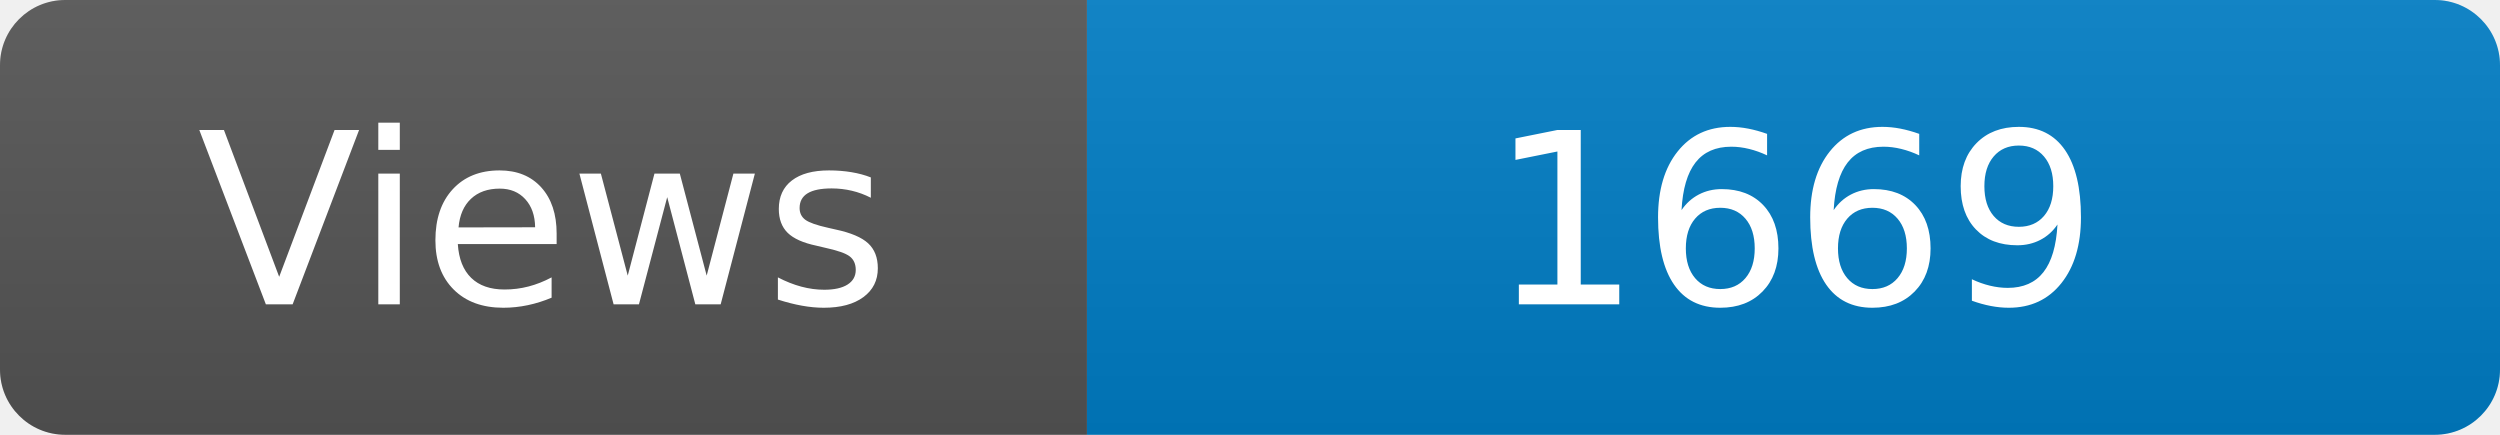
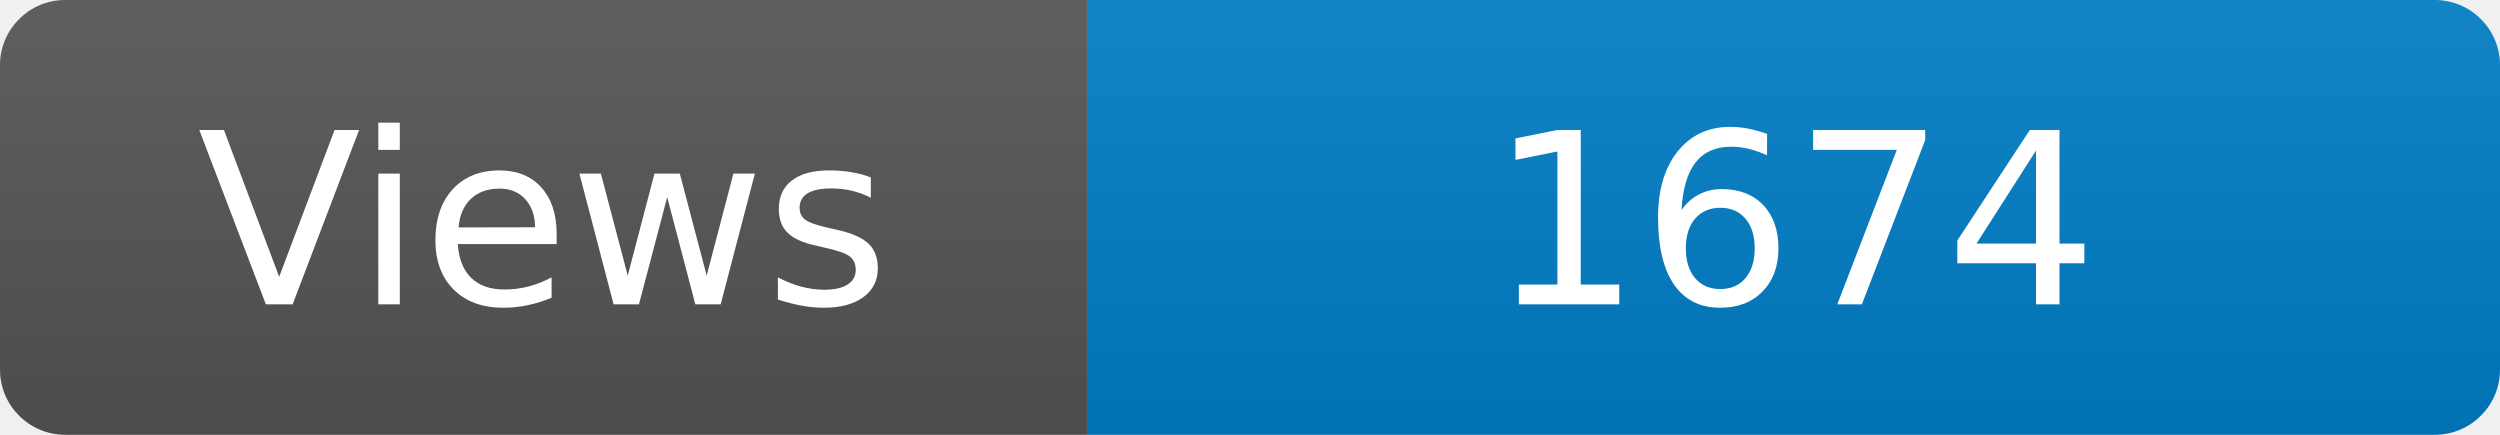
<svg xmlns="http://www.w3.org/2000/svg" width="115" height="20" role="img" aria-label="Maintained?: yes">
  <linearGradient id="s" x2="0" y2="100%">
    <stop offset="0" stop-color="#bbb" stop-opacity=".1" />
    <stop offset="1" stop-opacity=".1" />
  </linearGradient>
  <clipPath id="r">
    <rect width="115" height="20" rx="3" fill="#fff" />
  </clipPath>
  <g clip-path="url(#r)">
    <rect width="50" height="20" fill="#555" />
    <rect x="50" width="160" height="20" fill="#007ec6" />
    <rect width="115" height="20" fill="url(#s)" />
  </g>
  <g fill="#fff" text-anchor="middle" font-family="Verdana,Geneva,DejaVu Sans,sans-serif" font-size="110">
    <text x="250" y="140" transform="scale(.1)" fill="#fff">Views</text>
-     <text x="825" y="140" transform="scale(.1)" fill="#fff">1669</text>
+     <text x="825" y="140" transform="scale(.1)" fill="#fff">1674</text>
  </g>
</svg>
